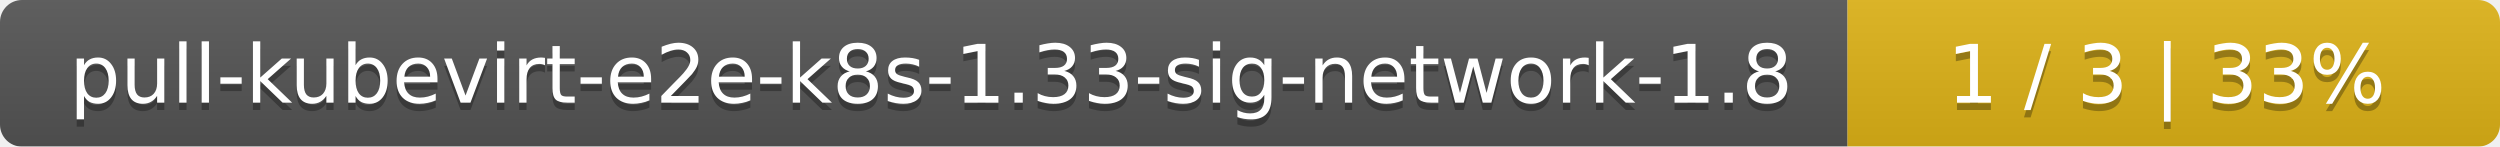
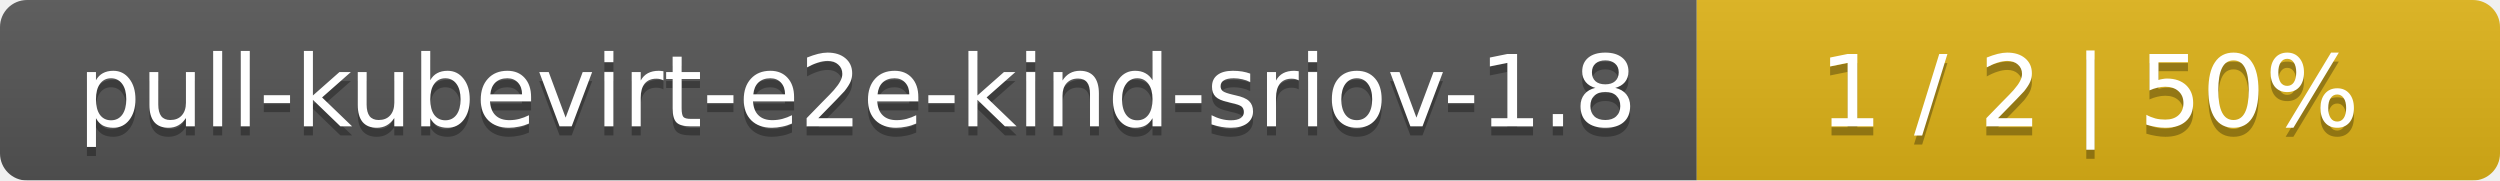
- <svg xmlns="http://www.w3.org/2000/svg" width="341" height="20">
+ <svg xmlns="http://www.w3.org/2000/svg" width="277" height="20">
  <linearGradient id="smooth" x2="0" y2="100%">
    <stop offset="0" stop-color="#bbb" stop-opacity=".1" />
    <stop offset="1" stop-opacity=".1" />
  </linearGradient>
  <mask id="round">
-     <rect width="341" height="20" rx="3" fill="#fff" />
+     <rect width="277" height="20" rx="3" fill="#fff" />
  </mask>
  <g mask="url(#round)">
-     <rect width="252" height="20" fill="#555" />
-     <rect x="252" width="89" height="20" fill="#dfb317" />
-     <rect width="341" height="20" fill="url(#smooth)" />
+     <rect width="188" height="20" fill="#555" />
+     <rect x="188" width="89" height="20" fill="#dfb317" />
+     <rect width="277" height="20" fill="url(#smooth)" />
  </g>
  <g fill="#fff" text-anchor="middle" font-family="DejaVu Sans,Verdana,Geneva,sans-serif" font-size="11">
-     <text x="127" y="15" fill="#010101" fill-opacity=".3">pull-kubevirt-e2e-k8s-1.33-sig-network-1.8</text>
-     <text x="127" y="14">pull-kubevirt-e2e-k8s-1.33-sig-network-1.8</text>
-     <text x="295.5" y="15" fill="#010101" fill-opacity=".3">1 / 3    |    33%</text>
-     <text x="295.5" y="14">1 / 3    |    33%</text>
+     <text x="95" y="15" fill="#010101" fill-opacity=".3">pull-kubevirt-e2e-kind-sriov-1.8</text>
+     <text x="95" y="14">pull-kubevirt-e2e-kind-sriov-1.8</text>
+     <text x="231.5" y="15" fill="#010101" fill-opacity=".3">1 / 2    |    50%</text>
+     <text x="231.5" y="14">1 / 2    |    50%</text>
  </g>
</svg>
